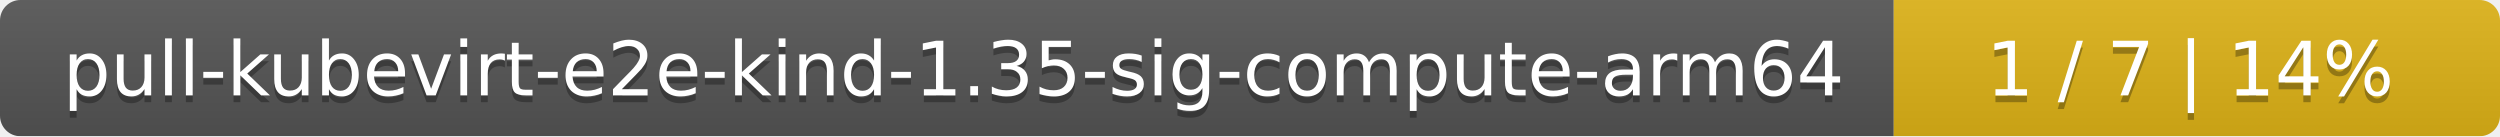
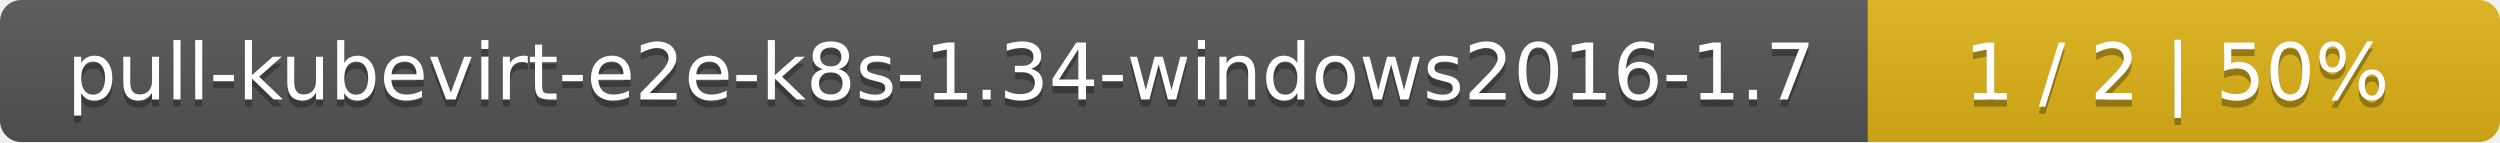
- <svg xmlns="http://www.w3.org/2000/svg" width="367" height="20">
+ <svg xmlns="http://www.w3.org/2000/svg" width="352" height="20">
  <linearGradient id="smooth" x2="0" y2="100%">
    <stop offset="0" stop-color="#bbb" stop-opacity=".1" />
    <stop offset="1" stop-opacity=".1" />
  </linearGradient>
  <mask id="round">
-     <rect width="367" height="20" rx="3" fill="#fff" />
+     <rect width="352" height="20" rx="3" fill="#fff" />
  </mask>
  <g mask="url(#round)">
-     <rect width="278" height="20" fill="#555" />
-     <rect x="278" width="89" height="20" fill="#dfb317" />
-     <rect width="367" height="20" fill="url(#smooth)" />
+     <rect width="263" height="20" fill="#555" />
+     <rect x="263" width="89" height="20" fill="#dfb317" />
+     <rect width="352" height="20" fill="url(#smooth)" />
  </g>
  <g fill="#fff" text-anchor="middle" font-family="DejaVu Sans,Verdana,Geneva,sans-serif" font-size="11">
-     <text x="140" y="15" fill="#010101" fill-opacity=".3">pull-kubevirt-e2e-kind-1.35-sig-compute-arm64</text>
-     <text x="140" y="14">pull-kubevirt-e2e-kind-1.35-sig-compute-arm64</text>
-     <text x="321.5" y="15" fill="#010101" fill-opacity=".3">1 / 7    |    14%</text>
-     <text x="321.5" y="14">1 / 7    |    14%</text>
+     <text x="132.5" y="15" fill="#010101" fill-opacity=".3">pull-kubevirt-e2e-k8s-1.34-windows2016-1.7</text>
+     <text x="132.5" y="14">pull-kubevirt-e2e-k8s-1.34-windows2016-1.7</text>
+     <text x="306.5" y="15" fill="#010101" fill-opacity=".3">1 / 2    |    50%</text>
+     <text x="306.5" y="14">1 / 2    |    50%</text>
  </g>
</svg>
